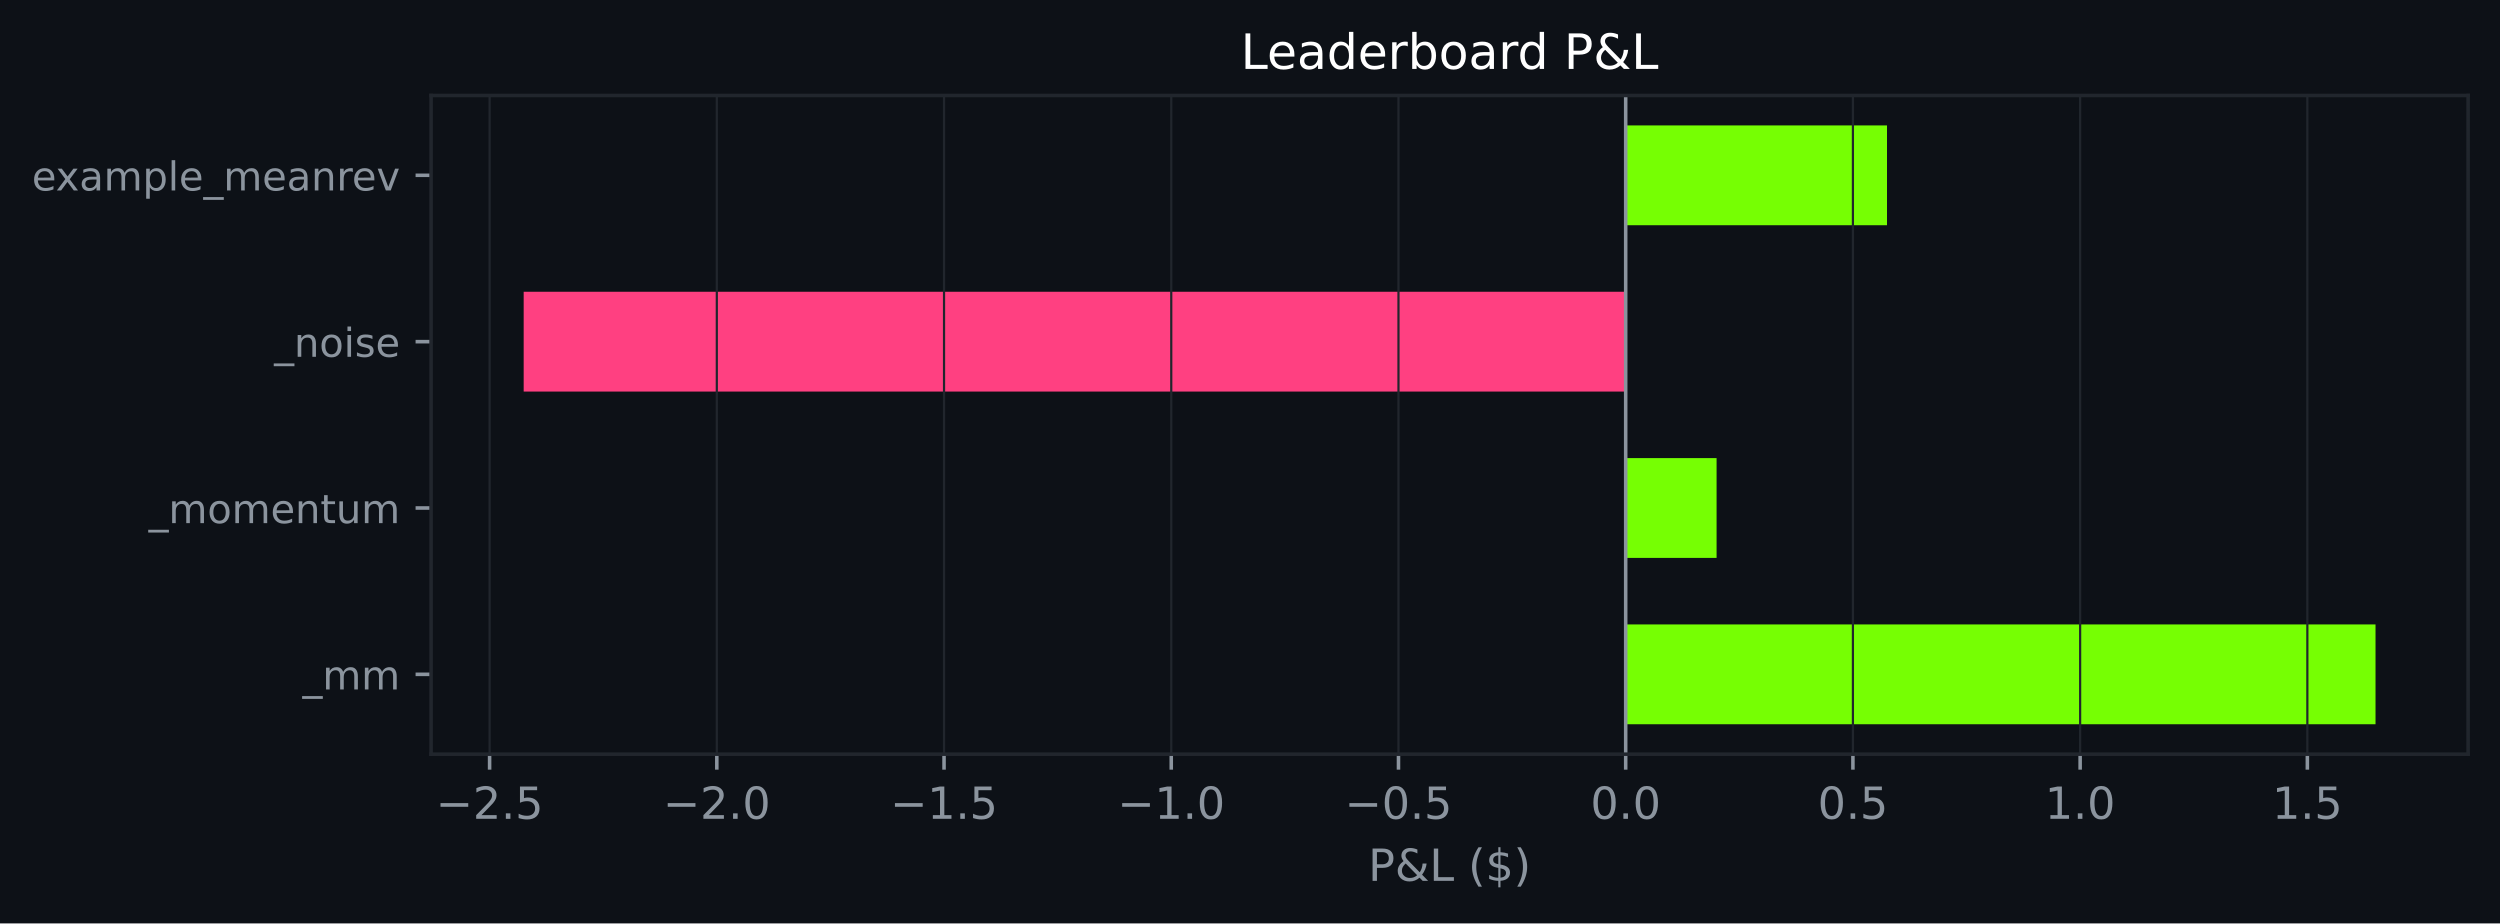
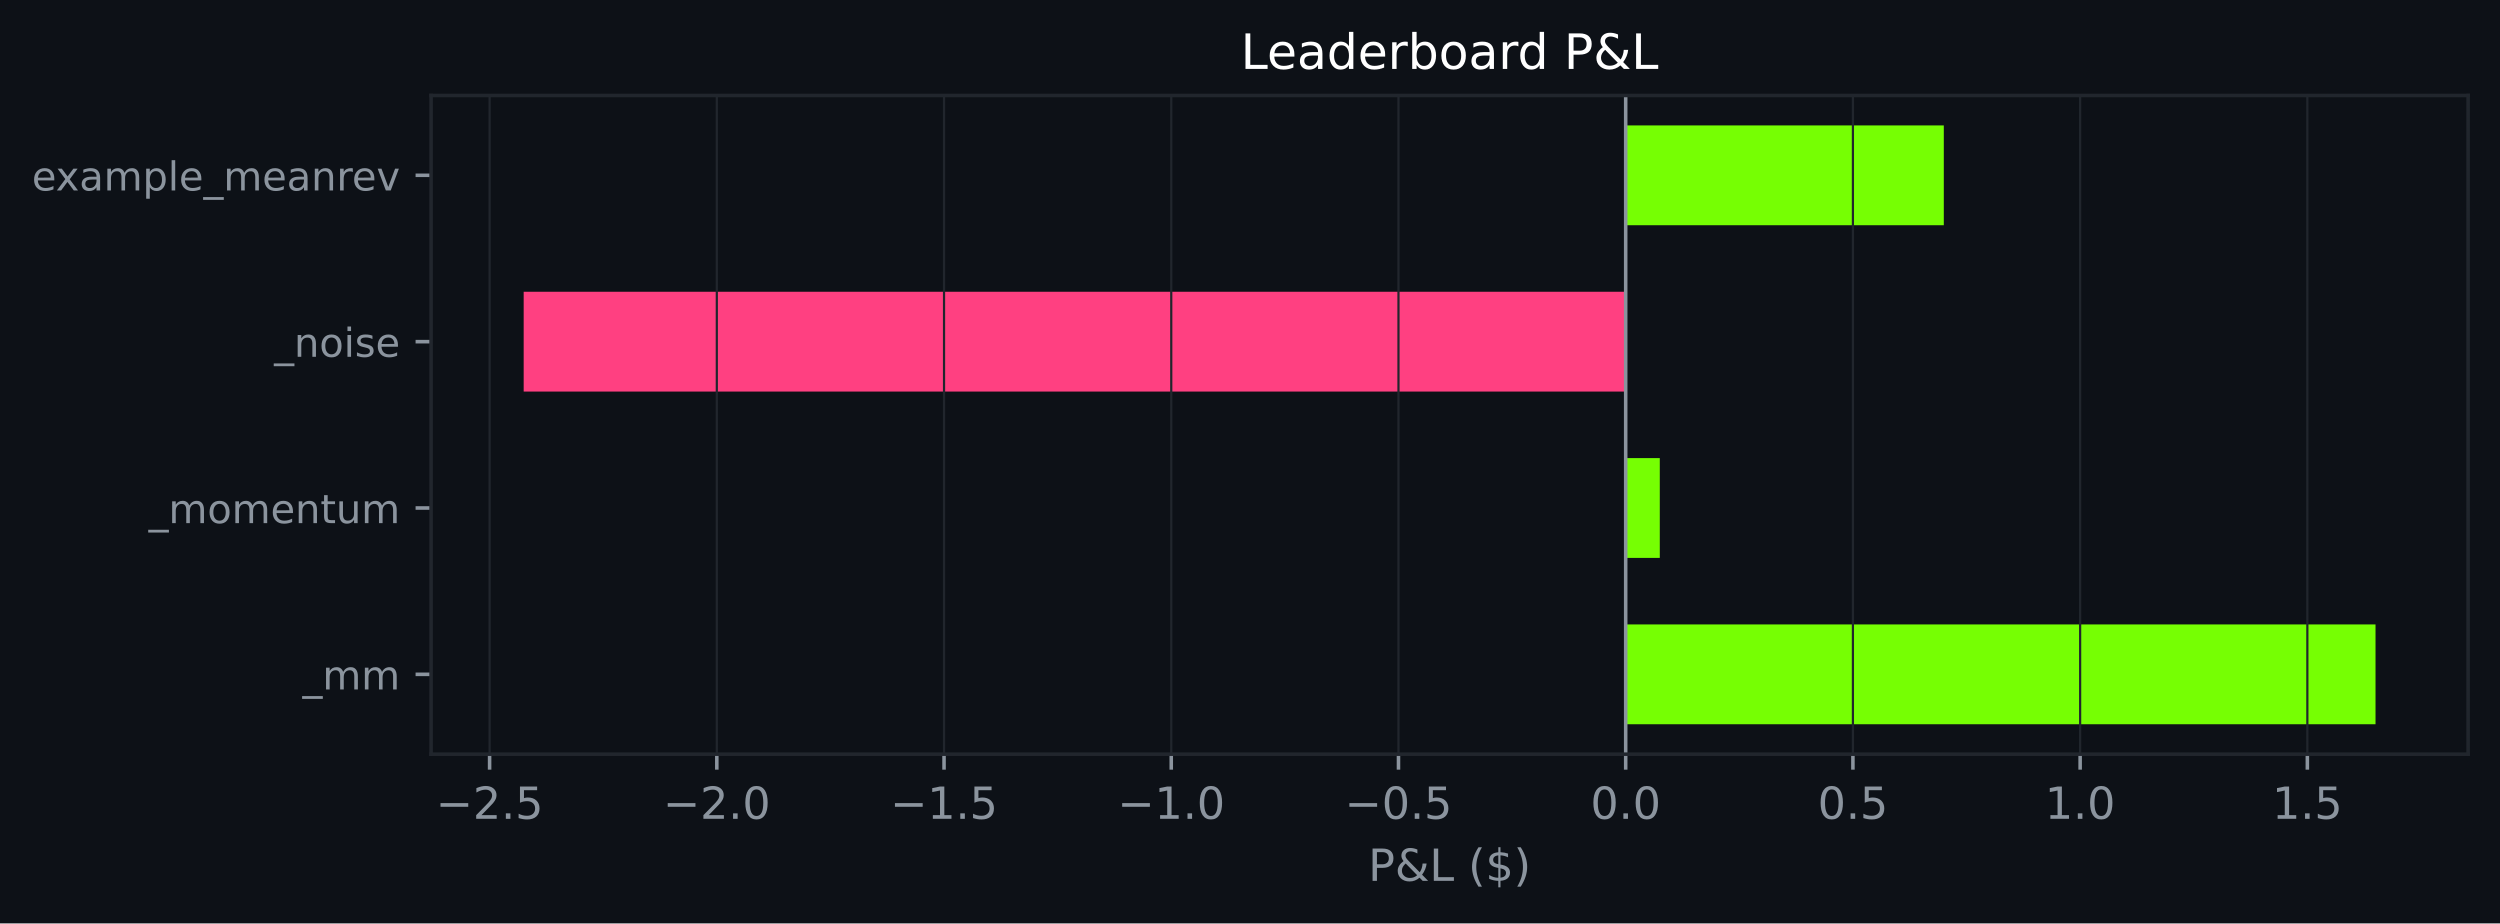
<svg xmlns="http://www.w3.org/2000/svg" xmlns:xlink="http://www.w3.org/1999/xlink" width="564.45pt" height="208.479pt" viewBox="0 0 564.45 208.479" version="1.1">
  <defs>
    <style type="text/css">*{stroke-linejoin: round; stroke-linecap: butt}</style>
  </defs>
  <g id="figure_1">
    <g id="patch_1">
      <path d="M 0 208.479  L 564.45 208.479  L 564.45 0  L 0 0  z " style="fill: #0d1117" />
    </g>
    <g id="axes_1">
      <g id="patch_2">
        <path d="M 97.33 170.279  L 557.25 170.279  L 557.25 21.558  L 97.33 21.558  z " style="fill: #0d1117" />
      </g>
      <g id="patch_3">
-         <path d="M 367.049 163.519  L 536.345 163.519  L 536.345 140.985  L 367.049 140.985  z " clip-path="url(#pa1e72a62b8)" style="fill: #76ff03" />
+         <path d="M 367.049 163.519  L 536.345 163.519  L 536.345 140.985  L 367.049 140.985  z " clip-path="url(#pc7d7d60098)" style="fill: #76ff03" />
      </g>
      <g id="patch_4">
-         <path d="M 367.049 125.963  L 387.57 125.963  L 387.57 103.43  L 367.049 103.43  z " clip-path="url(#pa1e72a62b8)" style="fill: #76ff03" />
+         <path d="M 367.049 125.963  L 374.745 125.963  L 374.745 103.43  L 367.049 103.43  z " clip-path="url(#pc7d7d60098)" style="fill: #76ff03" />
      </g>
      <g id="patch_5">
-         <path d="M 367.049 88.407  L 118.236 88.407  L 118.236 65.874  L 367.049 65.874  z " clip-path="url(#pa1e72a62b8)" style="fill: #ff4081" />
+         <path d="M 367.049 88.407  L 118.236 88.407  L 118.236 65.874  L 367.049 65.874  z " clip-path="url(#pc7d7d60098)" style="fill: #ff4081" />
      </g>
      <g id="patch_6">
-         <path d="M 367.049 50.852  L 426.046 50.852  L 426.046 28.318  L 367.049 28.318  z " clip-path="url(#pa1e72a62b8)" style="fill: #76ff03" />
+         <path d="M 367.049 50.852  L 438.872 50.852  L 438.872 28.318  L 367.049 28.318  z " clip-path="url(#pc7d7d60098)" style="fill: #76ff03" />
      </g>
      <g id="matplotlib.axis_1">
        <g id="xtick_1">
          <g id="line2d_1">
-             <path d="M 110.541 170.279  L 110.541 21.558  " clip-path="url(#pa1e72a62b8)" style="fill: none; stroke: #21262d; stroke-width: 0.5; stroke-linecap: square" />
+             <path d="M 110.541 170.279  L 110.541 21.558  " clip-path="url(#pc7d7d60098)" style="fill: none; stroke: #21262d; stroke-width: 0.5; stroke-linecap: square" />
          </g>
          <g id="line2d_2">
            <defs>
-               <path id="me99348db21" d="M 0 0  L 0 3.5  " style="stroke: #8b949e; stroke-width: 0.8" />
+               <path id="m93b92741b3" d="M 0 0  L 0 3.5  " style="stroke: #8b949e; stroke-width: 0.8" />
            </defs>
            <g>
-               <use xlink:href="#me99348db21" x="110.541" y="170.279" style="fill: #8b949e; stroke: #8b949e; stroke-width: 0.8" />
+               <use xlink:href="#m93b92741b3" x="110.541" y="170.279" style="fill: #8b949e; stroke: #8b949e; stroke-width: 0.8" />
            </g>
          </g>
          <g id="text_1">
            <g style="fill: #8b949e" transform="translate(98.39926 184.8762) scale(0.1 -0.1)">
              <defs>
                <path id="DejaVuSans-c9c" d="M 678 2272  L 4684 2272  L 4684 1741  L 678 1741  L 678 2272  z " transform="scale(0.015625)" />
                <path id="DejaVuSans-15" d="M 1228 531  L 3431 531  L 3431 0  L 469 0  L 469 531  Q 828 903 1448 1529  Q 2069 2156 2228 2338  Q 2531 2678 2651 2914  Q 2772 3150 2772 3378  Q 2772 3750 2511 3984  Q 2250 4219 1831 4219  Q 1534 4219 1204 4116  Q 875 4013 500 3803  L 500 4441  Q 881 4594 1212 4672  Q 1544 4750 1819 4750  Q 2544 4750 2975 4387  Q 3406 4025 3406 3419  Q 3406 3131 3298 2873  Q 3191 2616 2906 2266  Q 2828 2175 2409 1742  Q 1991 1309 1228 531  z " transform="scale(0.015625)" />
                <path id="DejaVuSans-11" d="M 684 794  L 1344 794  L 1344 0  L 684 0  L 684 794  z " transform="scale(0.015625)" />
                <path id="DejaVuSans-18" d="M 691 4666  L 3169 4666  L 3169 4134  L 1269 4134  L 1269 2991  Q 1406 3038 1543 3061  Q 1681 3084 1819 3084  Q 2600 3084 3056 2656  Q 3513 2228 3513 1497  Q 3513 744 3044 326  Q 2575 -91 1722 -91  Q 1428 -91 1123 -41  Q 819 9 494 109  L 494 744  Q 775 591 1075 516  Q 1375 441 1709 441  Q 2250 441 2565 725  Q 2881 1009 2881 1497  Q 2881 1984 2565 2268  Q 2250 2553 1709 2553  Q 1456 2553 1204 2497  Q 953 2441 691 2322  L 691 4666  z " transform="scale(0.015625)" />
              </defs>
              <use xlink:href="#DejaVuSans-c9c" />
              <use xlink:href="#DejaVuSans-15" transform="translate(83.79688 0)" />
              <use xlink:href="#DejaVuSans-11" transform="translate(147.4219 0)" />
              <use xlink:href="#DejaVuSans-18" transform="translate(179.2031 0)" />
            </g>
          </g>
        </g>
        <g id="xtick_2">
          <g id="line2d_3">
-             <path d="M 161.842 170.279  L 161.842 21.558  " clip-path="url(#pa1e72a62b8)" style="fill: none; stroke: #21262d; stroke-width: 0.5; stroke-linecap: square" />
+             <path d="M 161.842 170.279  L 161.842 21.558  " clip-path="url(#pc7d7d60098)" style="fill: none; stroke: #21262d; stroke-width: 0.5; stroke-linecap: square" />
          </g>
          <g id="line2d_4">
            <g>
-               <use xlink:href="#me99348db21" x="161.842" y="170.279" style="fill: #8b949e; stroke: #8b949e; stroke-width: 0.8" />
+               <use xlink:href="#m93b92741b3" x="161.842" y="170.279" style="fill: #8b949e; stroke: #8b949e; stroke-width: 0.8" />
            </g>
          </g>
          <g id="text_2">
            <g style="fill: #8b949e" transform="translate(149.701 184.8762) scale(0.1 -0.1)">
              <defs>
                <path id="DejaVuSans-13" d="M 2034 4250  Q 1547 4250 1301 3770  Q 1056 3291 1056 2328  Q 1056 1369 1301 889  Q 1547 409 2034 409  Q 2525 409 2770 889  Q 3016 1369 3016 2328  Q 3016 3291 2770 3770  Q 2525 4250 2034 4250  z M 2034 4750  Q 2819 4750 3233 4129  Q 3647 3509 3647 2328  Q 3647 1150 3233 529  Q 2819 -91 2034 -91  Q 1250 -91 836 529  Q 422 1150 422 2328  Q 422 3509 836 4129  Q 1250 4750 2034 4750  z " transform="scale(0.015625)" />
              </defs>
              <use xlink:href="#DejaVuSans-c9c" />
              <use xlink:href="#DejaVuSans-15" transform="translate(83.79688 0)" />
              <use xlink:href="#DejaVuSans-11" transform="translate(147.4219 0)" />
              <use xlink:href="#DejaVuSans-13" transform="translate(179.2031 0)" />
            </g>
          </g>
        </g>
        <g id="xtick_3">
          <g id="line2d_5">
-             <path d="M 213.144 170.279  L 213.144 21.558  " clip-path="url(#pa1e72a62b8)" style="fill: none; stroke: #21262d; stroke-width: 0.5; stroke-linecap: square" />
+             <path d="M 213.144 170.279  L 213.144 21.558  " clip-path="url(#pc7d7d60098)" style="fill: none; stroke: #21262d; stroke-width: 0.5; stroke-linecap: square" />
          </g>
          <g id="line2d_6">
            <g>
-               <use xlink:href="#me99348db21" x="213.144" y="170.279" style="fill: #8b949e; stroke: #8b949e; stroke-width: 0.8" />
+               <use xlink:href="#m93b92741b3" x="213.144" y="170.279" style="fill: #8b949e; stroke: #8b949e; stroke-width: 0.8" />
            </g>
          </g>
          <g id="text_3">
            <g style="fill: #8b949e" transform="translate(201.0027 184.8762) scale(0.1 -0.1)">
              <defs>
                <path id="DejaVuSans-14" d="M 794 531  L 1825 531  L 1825 4091  L 703 3866  L 703 4441  L 1819 4666  L 2450 4666  L 2450 531  L 3481 531  L 3481 0  L 794 0  L 794 531  z " transform="scale(0.015625)" />
              </defs>
              <use xlink:href="#DejaVuSans-c9c" />
              <use xlink:href="#DejaVuSans-14" transform="translate(83.79688 0)" />
              <use xlink:href="#DejaVuSans-11" transform="translate(147.4219 0)" />
              <use xlink:href="#DejaVuSans-18" transform="translate(179.2031 0)" />
            </g>
          </g>
        </g>
        <g id="xtick_4">
          <g id="line2d_7">
-             <path d="M 264.446 170.279  L 264.446 21.558  " clip-path="url(#pa1e72a62b8)" style="fill: none; stroke: #21262d; stroke-width: 0.5; stroke-linecap: square" />
+             <path d="M 264.446 170.279  L 264.446 21.558  " clip-path="url(#pc7d7d60098)" style="fill: none; stroke: #21262d; stroke-width: 0.5; stroke-linecap: square" />
          </g>
          <g id="line2d_8">
            <g>
-               <use xlink:href="#me99348db21" x="264.446" y="170.279" style="fill: #8b949e; stroke: #8b949e; stroke-width: 0.8" />
+               <use xlink:href="#m93b92741b3" x="264.446" y="170.279" style="fill: #8b949e; stroke: #8b949e; stroke-width: 0.8" />
            </g>
          </g>
          <g id="text_4">
            <g style="fill: #8b949e" transform="translate(252.3044 184.8762) scale(0.1 -0.1)">
              <use xlink:href="#DejaVuSans-c9c" />
              <use xlink:href="#DejaVuSans-14" transform="translate(83.79688 0)" />
              <use xlink:href="#DejaVuSans-11" transform="translate(147.4219 0)" />
              <use xlink:href="#DejaVuSans-13" transform="translate(179.2031 0)" />
            </g>
          </g>
        </g>
        <g id="xtick_5">
          <g id="line2d_9">
-             <path d="M 315.748 170.279  L 315.748 21.558  " clip-path="url(#pa1e72a62b8)" style="fill: none; stroke: #21262d; stroke-width: 0.5; stroke-linecap: square" />
+             <path d="M 315.748 170.279  L 315.748 21.558  " clip-path="url(#pc7d7d60098)" style="fill: none; stroke: #21262d; stroke-width: 0.5; stroke-linecap: square" />
          </g>
          <g id="line2d_10">
            <g>
-               <use xlink:href="#me99348db21" x="315.748" y="170.279" style="fill: #8b949e; stroke: #8b949e; stroke-width: 0.8" />
+               <use xlink:href="#m93b92741b3" x="315.748" y="170.279" style="fill: #8b949e; stroke: #8b949e; stroke-width: 0.8" />
            </g>
          </g>
          <g id="text_5">
            <g style="fill: #8b949e" transform="translate(303.6062 184.8762) scale(0.1 -0.1)">
              <use xlink:href="#DejaVuSans-c9c" />
              <use xlink:href="#DejaVuSans-13" transform="translate(83.79688 0)" />
              <use xlink:href="#DejaVuSans-11" transform="translate(147.4219 0)" />
              <use xlink:href="#DejaVuSans-18" transform="translate(179.2031 0)" />
            </g>
          </g>
        </g>
        <g id="xtick_6">
          <g id="line2d_11">
-             <path d="M 367.049 170.279  L 367.049 21.558  " clip-path="url(#pa1e72a62b8)" style="fill: none; stroke: #21262d; stroke-width: 0.5; stroke-linecap: square" />
+             <path d="M 367.049 170.279  L 367.049 21.558  " clip-path="url(#pc7d7d60098)" style="fill: none; stroke: #21262d; stroke-width: 0.5; stroke-linecap: square" />
          </g>
          <g id="line2d_12">
            <g>
-               <use xlink:href="#me99348db21" x="367.049" y="170.279" style="fill: #8b949e; stroke: #8b949e; stroke-width: 0.8" />
+               <use xlink:href="#m93b92741b3" x="367.049" y="170.279" style="fill: #8b949e; stroke: #8b949e; stroke-width: 0.8" />
            </g>
          </g>
          <g id="text_6">
            <g style="fill: #8b949e" transform="translate(359.0977 184.8762) scale(0.1 -0.1)">
              <use xlink:href="#DejaVuSans-13" />
              <use xlink:href="#DejaVuSans-11" transform="translate(63.625 0)" />
              <use xlink:href="#DejaVuSans-13" transform="translate(95.40625 0)" />
            </g>
          </g>
        </g>
        <g id="xtick_7">
          <g id="line2d_13">
-             <path d="M 418.351 170.279  L 418.351 21.558  " clip-path="url(#pa1e72a62b8)" style="fill: none; stroke: #21262d; stroke-width: 0.5; stroke-linecap: square" />
+             <path d="M 418.351 170.279  L 418.351 21.558  " clip-path="url(#pc7d7d60098)" style="fill: none; stroke: #21262d; stroke-width: 0.5; stroke-linecap: square" />
          </g>
          <g id="line2d_14">
            <g>
-               <use xlink:href="#me99348db21" x="418.351" y="170.279" style="fill: #8b949e; stroke: #8b949e; stroke-width: 0.8" />
+               <use xlink:href="#m93b92741b3" x="418.351" y="170.279" style="fill: #8b949e; stroke: #8b949e; stroke-width: 0.8" />
            </g>
          </g>
          <g id="text_7">
            <g style="fill: #8b949e" transform="translate(410.3995 184.8762) scale(0.1 -0.1)">
              <use xlink:href="#DejaVuSans-13" />
              <use xlink:href="#DejaVuSans-11" transform="translate(63.625 0)" />
              <use xlink:href="#DejaVuSans-18" transform="translate(95.40625 0)" />
            </g>
          </g>
        </g>
        <g id="xtick_8">
          <g id="line2d_15">
-             <path d="M 469.653 170.279  L 469.653 21.558  " clip-path="url(#pa1e72a62b8)" style="fill: none; stroke: #21262d; stroke-width: 0.5; stroke-linecap: square" />
+             <path d="M 469.653 170.279  L 469.653 21.558  " clip-path="url(#pc7d7d60098)" style="fill: none; stroke: #21262d; stroke-width: 0.5; stroke-linecap: square" />
          </g>
          <g id="line2d_16">
            <g>
-               <use xlink:href="#me99348db21" x="469.653" y="170.279" style="fill: #8b949e; stroke: #8b949e; stroke-width: 0.8" />
+               <use xlink:href="#m93b92741b3" x="469.653" y="170.279" style="fill: #8b949e; stroke: #8b949e; stroke-width: 0.8" />
            </g>
          </g>
          <g id="text_8">
            <g style="fill: #8b949e" transform="translate(461.7012 184.8762) scale(0.1 -0.1)">
              <use xlink:href="#DejaVuSans-14" />
              <use xlink:href="#DejaVuSans-11" transform="translate(63.625 0)" />
              <use xlink:href="#DejaVuSans-13" transform="translate(95.40625 0)" />
            </g>
          </g>
        </g>
        <g id="xtick_9">
          <g id="line2d_17">
-             <path d="M 520.954 170.279  L 520.954 21.558  " clip-path="url(#pa1e72a62b8)" style="fill: none; stroke: #21262d; stroke-width: 0.5; stroke-linecap: square" />
+             <path d="M 520.954 170.279  L 520.954 21.558  " clip-path="url(#pc7d7d60098)" style="fill: none; stroke: #21262d; stroke-width: 0.5; stroke-linecap: square" />
          </g>
          <g id="line2d_18">
            <g>
-               <use xlink:href="#me99348db21" x="520.954" y="170.279" style="fill: #8b949e; stroke: #8b949e; stroke-width: 0.8" />
+               <use xlink:href="#m93b92741b3" x="520.954" y="170.279" style="fill: #8b949e; stroke: #8b949e; stroke-width: 0.8" />
            </g>
          </g>
          <g id="text_9">
            <g style="fill: #8b949e" transform="translate(513.0029 184.8762) scale(0.1 -0.1)">
              <use xlink:href="#DejaVuSans-14" />
              <use xlink:href="#DejaVuSans-11" transform="translate(63.625 0)" />
              <use xlink:href="#DejaVuSans-18" transform="translate(95.40625 0)" />
            </g>
          </g>
        </g>
        <g id="text_10">
          <g style="fill: #8b949e" transform="translate(308.9186 198.877) scale(0.1 -0.1)">
            <defs>
              <path id="DejaVuSans-33" d="M 1259 4147  L 1259 2394  L 2053 2394  Q 2494 2394 2734 2622  Q 2975 2850 2975 3272  Q 2975 3691 2734 3919  Q 2494 4147 2053 4147  L 1259 4147  z M 628 4666  L 2053 4666  Q 2838 4666 3239 4311  Q 3641 3956 3641 3272  Q 3641 2581 3239 2228  Q 2838 1875 2053 1875  L 1259 1875  L 1259 0  L 628 0  L 628 4666  z " transform="scale(0.015625)" />
              <path id="DejaVuSans-9" d="M 1556 2509  Q 1272 2256 1139 2004  Q 1006 1753 1006 1478  Q 1006 1022 1337 719  Q 1669 416 2169 416  Q 2466 416 2725 514  Q 2984 613 3213 813  L 1556 2509  z M 1997 2859  L 3584 1234  Q 3769 1513 3872 1830  Q 3975 2147 3994 2503  L 4575 2503  Q 4538 2091 4375 1687  Q 4213 1284 3922 891  L 4794 0  L 4006 0  L 3559 459  Q 3234 181 2878 45  Q 2522 -91 2113 -91  Q 1359 -91 881 339  Q 403 769 403 1441  Q 403 1841 612 2192  Q 822 2544 1241 2853  Q 1091 3050 1012 3245  Q 934 3441 934 3628  Q 934 4134 1281 4442  Q 1628 4750 2203 4750  Q 2463 4750 2720 4694  Q 2978 4638 3244 4525  L 3244 3956  Q 2972 4103 2725 4179  Q 2478 4256 2266 4256  Q 1938 4256 1733 4082  Q 1528 3909 1528 3634  Q 1528 3475 1620 3314  Q 1713 3153 1997 2859  z " transform="scale(0.015625)" />
              <path id="DejaVuSans-2f" d="M 628 4666  L 1259 4666  L 1259 531  L 3531 531  L 3531 0  L 628 0  L 628 4666  z " transform="scale(0.015625)" />
              <path id="DejaVuSans-3" transform="scale(0.015625)" />
              <path id="DejaVuSans-b" d="M 1984 4856  Q 1566 4138 1362 3434  Q 1159 2731 1159 2009  Q 1159 1288 1364 580  Q 1569 -128 1984 -844  L 1484 -844  Q 1016 -109 783 600  Q 550 1309 550 2009  Q 550 2706 781 3412  Q 1013 4119 1484 4856  L 1984 4856  z " transform="scale(0.015625)" />
              <path id="DejaVuSans-7" d="M 2163 -941  L 1850 -941  L 1847 0  Q 1519 6 1191 76  Q 863 147 531 288  L 531 850  Q 850 650 1176 548  Q 1503 447 1850 444  L 1850 1869  Q 1159 1981 845 2250  Q 531 2519 531 2988  Q 531 3497 872 3790  Q 1213 4084 1850 4128  L 1850 4863  L 2163 4863  L 2163 4138  Q 2453 4125 2725 4076  Q 2997 4028 3256 3944  L 3256 3397  Q 2997 3528 2723 3600  Q 2450 3672 2163 3684  L 2163 2350  Q 2872 2241 3206 1959  Q 3541 1678 3541 1191  Q 3541 663 3186 358  Q 2831 53 2163 6  L 2163 -941  z M 1850 2406  L 1850 3688  Q 1488 3647 1297 3481  Q 1106 3316 1106 3041  Q 1106 2772 1282 2622  Q 1459 2472 1850 2406  z M 2163 1806  L 2163 453  Q 2559 506 2761 678  Q 2963 850 2963 1131  Q 2963 1406 2770 1568  Q 2578 1731 2163 1806  z " transform="scale(0.015625)" />
              <path id="DejaVuSans-c" d="M 513 4856  L 1013 4856  Q 1481 4119 1714 3412  Q 1947 2706 1947 2009  Q 1947 1309 1714 600  Q 1481 -109 1013 -844  L 513 -844  Q 928 -128 1133 580  Q 1338 1288 1338 2009  Q 1338 2731 1133 3434  Q 928 4138 513 4856  z " transform="scale(0.015625)" />
            </defs>
            <use xlink:href="#DejaVuSans-33" />
            <use xlink:href="#DejaVuSans-9" transform="translate(60.29688 0)" />
            <use xlink:href="#DejaVuSans-2f" transform="translate(138.2812 0)" />
            <use xlink:href="#DejaVuSans-3" transform="translate(194 0)" />
            <use xlink:href="#DejaVuSans-b" transform="translate(225.7812 0)" />
            <use xlink:href="#DejaVuSans-7" transform="translate(264.7969 0)" />
            <use xlink:href="#DejaVuSans-c" transform="translate(328.4219 0)" />
          </g>
        </g>
      </g>
      <g id="matplotlib.axis_2">
        <g id="ytick_1">
          <g id="line2d_19">
            <defs>
-               <path id="m3fe5984e6c" d="M 0 0  L -3.5 0  " style="stroke: #8b949e; stroke-width: 0.8" />
+               <path id="mc56341171b" d="M 0 0  L -3.5 0  " style="stroke: #8b949e; stroke-width: 0.8" />
            </defs>
            <g>
-               <use xlink:href="#m3fe5984e6c" x="97.33" y="152.252" style="fill: #8b949e; stroke: #8b949e; stroke-width: 0.8" />
+               <use xlink:href="#mc56341171b" x="97.33" y="152.252" style="fill: #8b949e; stroke: #8b949e; stroke-width: 0.8" />
            </g>
          </g>
          <g id="text_11">
            <g style="fill: #8b949e" transform="translate(68.29734 155.6708) scale(0.09 -0.09)">
              <defs>
                <path id="DejaVuSans-42" d="M 3263 -1063  L 3263 -1509  L -63 -1509  L -63 -1063  L 3263 -1063  z " transform="scale(0.015625)" />
                <path id="DejaVuSans-50" d="M 3328 2828  Q 3544 3216 3844 3400  Q 4144 3584 4550 3584  Q 5097 3584 5394 3201  Q 5691 2819 5691 2113  L 5691 0  L 5113 0  L 5113 2094  Q 5113 2597 4934 2840  Q 4756 3084 4391 3084  Q 3944 3084 3684 2787  Q 3425 2491 3425 1978  L 3425 0  L 2847 0  L 2847 2094  Q 2847 2600 2669 2842  Q 2491 3084 2119 3084  Q 1678 3084 1418 2786  Q 1159 2488 1159 1978  L 1159 0  L 581 0  L 581 3500  L 1159 3500  L 1159 2956  Q 1356 3278 1631 3431  Q 1906 3584 2284 3584  Q 2666 3584 2933 3390  Q 3200 3197 3328 2828  z " transform="scale(0.015625)" />
              </defs>
              <use xlink:href="#DejaVuSans-42" />
              <use xlink:href="#DejaVuSans-50" transform="translate(50 0)" />
              <use xlink:href="#DejaVuSans-50" transform="translate(147.4062 0)" />
            </g>
          </g>
        </g>
        <g id="ytick_2">
          <g id="line2d_20">
            <g>
-               <use xlink:href="#m3fe5984e6c" x="97.33" y="114.696" style="fill: #8b949e; stroke: #8b949e; stroke-width: 0.8" />
+               <use xlink:href="#mc56341171b" x="97.33" y="114.696" style="fill: #8b949e; stroke: #8b949e; stroke-width: 0.8" />
            </g>
          </g>
          <g id="text_12">
            <g style="fill: #8b949e" transform="translate(33.55031 118.1152) scale(0.09 -0.09)">
              <defs>
                <path id="DejaVuSans-52" d="M 1959 3097  Q 1497 3097 1228 2736  Q 959 2375 959 1747  Q 959 1119 1226 758  Q 1494 397 1959 397  Q 2419 397 2687 759  Q 2956 1122 2956 1747  Q 2956 2369 2687 2733  Q 2419 3097 1959 3097  z M 1959 3584  Q 2709 3584 3137 3096  Q 3566 2609 3566 1747  Q 3566 888 3137 398  Q 2709 -91 1959 -91  Q 1206 -91 779 398  Q 353 888 353 1747  Q 353 2609 779 3096  Q 1206 3584 1959 3584  z " transform="scale(0.015625)" />
                <path id="DejaVuSans-48" d="M 3597 1894  L 3597 1613  L 953 1613  Q 991 1019 1311 708  Q 1631 397 2203 397  Q 2534 397 2845 478  Q 3156 559 3463 722  L 3463 178  Q 3153 47 2828 -22  Q 2503 -91 2169 -91  Q 1331 -91 842 396  Q 353 884 353 1716  Q 353 2575 817 3079  Q 1281 3584 2069 3584  Q 2775 3584 3186 3129  Q 3597 2675 3597 1894  z M 3022 2063  Q 3016 2534 2758 2815  Q 2500 3097 2075 3097  Q 1594 3097 1305 2825  Q 1016 2553 972 2059  L 3022 2063  z " transform="scale(0.015625)" />
                <path id="DejaVuSans-51" d="M 3513 2113  L 3513 0  L 2938 0  L 2938 2094  Q 2938 2591 2744 2837  Q 2550 3084 2163 3084  Q 1697 3084 1428 2787  Q 1159 2491 1159 1978  L 1159 0  L 581 0  L 581 3500  L 1159 3500  L 1159 2956  Q 1366 3272 1645 3428  Q 1925 3584 2291 3584  Q 2894 3584 3203 3211  Q 3513 2838 3513 2113  z " transform="scale(0.015625)" />
                <path id="DejaVuSans-57" d="M 1172 4494  L 1172 3500  L 2356 3500  L 2356 3053  L 1172 3053  L 1172 1153  Q 1172 725 1289 603  Q 1406 481 1766 481  L 2356 481  L 2356 0  L 1766 0  Q 1100 0 847 248  Q 594 497 594 1153  L 594 3053  L 172 3053  L 172 3500  L 594 3500  L 594 4494  L 1172 4494  z " transform="scale(0.015625)" />
                <path id="DejaVuSans-58" d="M 544 1381  L 544 3500  L 1119 3500  L 1119 1403  Q 1119 906 1312 657  Q 1506 409 1894 409  Q 2359 409 2629 706  Q 2900 1003 2900 1516  L 2900 3500  L 3475 3500  L 3475 0  L 2900 0  L 2900 538  Q 2691 219 2414 64  Q 2138 -91 1772 -91  Q 1169 -91 856 284  Q 544 659 544 1381  z M 1991 3584  L 1991 3584  z " transform="scale(0.015625)" />
              </defs>
              <use xlink:href="#DejaVuSans-42" />
              <use xlink:href="#DejaVuSans-50" transform="translate(50 0)" />
              <use xlink:href="#DejaVuSans-52" transform="translate(147.4062 0)" />
              <use xlink:href="#DejaVuSans-50" transform="translate(208.5938 0)" />
              <use xlink:href="#DejaVuSans-48" transform="translate(306 0)" />
              <use xlink:href="#DejaVuSans-51" transform="translate(367.5312 0)" />
              <use xlink:href="#DejaVuSans-57" transform="translate(430.9062 0)" />
              <use xlink:href="#DejaVuSans-58" transform="translate(470.1094 0)" />
              <use xlink:href="#DejaVuSans-50" transform="translate(533.4844 0)" />
            </g>
          </g>
        </g>
        <g id="ytick_3">
          <g id="line2d_21">
            <g>
-               <use xlink:href="#m3fe5984e6c" x="97.33" y="77.141" style="fill: #8b949e; stroke: #8b949e; stroke-width: 0.8" />
+               <use xlink:href="#mc56341171b" x="97.33" y="77.141" style="fill: #8b949e; stroke: #8b949e; stroke-width: 0.8" />
            </g>
          </g>
          <g id="text_13">
            <g style="fill: #8b949e" transform="translate(61.89328 80.55989) scale(0.09 -0.09)">
              <defs>
                <path id="DejaVuSans-4c" d="M 603 3500  L 1178 3500  L 1178 0  L 603 0  L 603 3500  z M 603 4863  L 1178 4863  L 1178 4134  L 603 4134  L 603 4863  z " transform="scale(0.015625)" />
                <path id="DejaVuSans-56" d="M 2834 3397  L 2834 2853  Q 2591 2978 2328 3040  Q 2066 3103 1784 3103  Q 1356 3103 1142 2972  Q 928 2841 928 2578  Q 928 2378 1081 2264  Q 1234 2150 1697 2047  L 1894 2003  Q 2506 1872 2764 1633  Q 3022 1394 3022 966  Q 3022 478 2636 193  Q 2250 -91 1575 -91  Q 1294 -91 989 -36  Q 684 19 347 128  L 347 722  Q 666 556 975 473  Q 1284 391 1588 391  Q 1994 391 2212 530  Q 2431 669 2431 922  Q 2431 1156 2273 1281  Q 2116 1406 1581 1522  L 1381 1569  Q 847 1681 609 1914  Q 372 2147 372 2553  Q 372 3047 722 3315  Q 1072 3584 1716 3584  Q 2034 3584 2315 3537  Q 2597 3491 2834 3397  z " transform="scale(0.015625)" />
              </defs>
              <use xlink:href="#DejaVuSans-42" />
              <use xlink:href="#DejaVuSans-51" transform="translate(50 0)" />
              <use xlink:href="#DejaVuSans-52" transform="translate(113.375 0)" />
              <use xlink:href="#DejaVuSans-4c" transform="translate(174.5625 0)" />
              <use xlink:href="#DejaVuSans-56" transform="translate(202.3438 0)" />
              <use xlink:href="#DejaVuSans-48" transform="translate(254.4375 0)" />
            </g>
          </g>
        </g>
        <g id="ytick_4">
          <g id="line2d_22">
            <g>
-               <use xlink:href="#m3fe5984e6c" x="97.33" y="39.585" style="fill: #8b949e; stroke: #8b949e; stroke-width: 0.8" />
+               <use xlink:href="#mc56341171b" x="97.33" y="39.585" style="fill: #8b949e; stroke: #8b949e; stroke-width: 0.8" />
            </g>
          </g>
          <g id="text_14">
            <g style="fill: #8b949e" transform="translate(7.2 43.00427) scale(0.09 -0.09)">
              <defs>
                <path id="DejaVuSans-5b" d="M 3513 3500  L 2247 1797  L 3578 0  L 2900 0  L 1881 1375  L 863 0  L 184 0  L 1544 1831  L 300 3500  L 978 3500  L 1906 2253  L 2834 3500  L 3513 3500  z " transform="scale(0.015625)" />
                <path id="DejaVuSans-44" d="M 2194 1759  Q 1497 1759 1228 1600  Q 959 1441 959 1056  Q 959 750 1161 570  Q 1363 391 1709 391  Q 2188 391 2477 730  Q 2766 1069 2766 1631  L 2766 1759  L 2194 1759  z M 3341 1997  L 3341 0  L 2766 0  L 2766 531  Q 2569 213 2275 61  Q 1981 -91 1556 -91  Q 1019 -91 701 211  Q 384 513 384 1019  Q 384 1609 779 1909  Q 1175 2209 1959 2209  L 2766 2209  L 2766 2266  Q 2766 2663 2505 2880  Q 2244 3097 1772 3097  Q 1472 3097 1187 3025  Q 903 2953 641 2809  L 641 3341  Q 956 3463 1253 3523  Q 1550 3584 1831 3584  Q 2591 3584 2966 3190  Q 3341 2797 3341 1997  z " transform="scale(0.015625)" />
                <path id="DejaVuSans-53" d="M 1159 525  L 1159 -1331  L 581 -1331  L 581 3500  L 1159 3500  L 1159 2969  Q 1341 3281 1617 3432  Q 1894 3584 2278 3584  Q 2916 3584 3314 3078  Q 3713 2572 3713 1747  Q 3713 922 3314 415  Q 2916 -91 2278 -91  Q 1894 -91 1617 61  Q 1341 213 1159 525  z M 3116 1747  Q 3116 2381 2855 2742  Q 2594 3103 2138 3103  Q 1681 3103 1420 2742  Q 1159 2381 1159 1747  Q 1159 1113 1420 752  Q 1681 391 2138 391  Q 2594 391 2855 752  Q 3116 1113 3116 1747  z " transform="scale(0.015625)" />
                <path id="DejaVuSans-4f" d="M 603 4863  L 1178 4863  L 1178 0  L 603 0  L 603 4863  z " transform="scale(0.015625)" />
                <path id="DejaVuSans-55" d="M 2631 2963  Q 2534 3019 2420 3045  Q 2306 3072 2169 3072  Q 1681 3072 1420 2755  Q 1159 2438 1159 1844  L 1159 0  L 581 0  L 581 3500  L 1159 3500  L 1159 2956  Q 1341 3275 1631 3429  Q 1922 3584 2338 3584  Q 2397 3584 2469 3576  Q 2541 3569 2628 3553  L 2631 2963  z " transform="scale(0.015625)" />
                <path id="DejaVuSans-59" d="M 191 3500  L 800 3500  L 1894 563  L 2988 3500  L 3597 3500  L 2284 0  L 1503 0  L 191 3500  z " transform="scale(0.015625)" />
              </defs>
              <use xlink:href="#DejaVuSans-48" />
              <use xlink:href="#DejaVuSans-5b" transform="translate(59.78125 0)" />
              <use xlink:href="#DejaVuSans-44" transform="translate(118.9688 0)" />
              <use xlink:href="#DejaVuSans-50" transform="translate(180.25 0)" />
              <use xlink:href="#DejaVuSans-53" transform="translate(277.6562 0)" />
              <use xlink:href="#DejaVuSans-4f" transform="translate(341.1406 0)" />
              <use xlink:href="#DejaVuSans-48" transform="translate(368.9219 0)" />
              <use xlink:href="#DejaVuSans-42" transform="translate(430.4531 0)" />
              <use xlink:href="#DejaVuSans-50" transform="translate(480.4531 0)" />
              <use xlink:href="#DejaVuSans-48" transform="translate(577.8594 0)" />
              <use xlink:href="#DejaVuSans-44" transform="translate(639.3906 0)" />
              <use xlink:href="#DejaVuSans-51" transform="translate(700.6719 0)" />
              <use xlink:href="#DejaVuSans-55" transform="translate(764.0469 0)" />
              <use xlink:href="#DejaVuSans-48" transform="translate(802.9531 0)" />
              <use xlink:href="#DejaVuSans-59" transform="translate(864.4844 0)" />
            </g>
          </g>
        </g>
      </g>
      <g id="line2d_23">
-         <path d="M 367.049 170.279  L 367.049 21.558  " clip-path="url(#pa1e72a62b8)" style="fill: none; stroke: #8b949e; stroke-width: 0.8; stroke-linecap: square" />
+         <path d="M 367.049 170.279  L 367.049 21.558  " clip-path="url(#pc7d7d60098)" style="fill: none; stroke: #8b949e; stroke-width: 0.8; stroke-linecap: square" />
      </g>
      <g id="patch_7">
        <path d="M 97.33 170.279  L 97.33 21.558  " style="fill: none; stroke: #21262d; stroke-width: 0.8; stroke-linejoin: miter; stroke-linecap: square" />
      </g>
      <g id="patch_8">
        <path d="M 557.25 170.279  L 557.25 21.558  " style="fill: none; stroke: #21262d; stroke-width: 0.8; stroke-linejoin: miter; stroke-linecap: square" />
      </g>
      <g id="patch_9">
        <path d="M 97.33 170.279  L 557.25 170.279  " style="fill: none; stroke: #21262d; stroke-width: 0.8; stroke-linejoin: miter; stroke-linecap: square" />
      </g>
      <g id="patch_10">
        <path d="M 97.33 21.558  L 557.25 21.558  " style="fill: none; stroke: #21262d; stroke-width: 0.8; stroke-linejoin: miter; stroke-linecap: square" />
      </g>
      <g id="text_15">
        <g style="fill: #ffffff" transform="translate(280.1288 15.55828) scale(0.11 -0.11)">
          <defs>
            <path id="DejaVuSans-47" d="M 2906 2969  L 2906 4863  L 3481 4863  L 3481 0  L 2906 0  L 2906 525  Q 2725 213 2448 61  Q 2172 -91 1784 -91  Q 1150 -91 751 415  Q 353 922 353 1747  Q 353 2572 751 3078  Q 1150 3584 1784 3584  Q 2172 3584 2448 3432  Q 2725 3281 2906 2969  z M 947 1747  Q 947 1113 1208 752  Q 1469 391 1925 391  Q 2381 391 2643 752  Q 2906 1113 2906 1747  Q 2906 2381 2643 2742  Q 2381 3103 1925 3103  Q 1469 3103 1208 2742  Q 947 2381 947 1747  z " transform="scale(0.015625)" />
            <path id="DejaVuSans-45" d="M 3116 1747  Q 3116 2381 2855 2742  Q 2594 3103 2138 3103  Q 1681 3103 1420 2742  Q 1159 2381 1159 1747  Q 1159 1113 1420 752  Q 1681 391 2138 391  Q 2594 391 2855 752  Q 3116 1113 3116 1747  z M 1159 2969  Q 1341 3281 1617 3432  Q 1894 3584 2278 3584  Q 2916 3584 3314 3078  Q 3713 2572 3713 1747  Q 3713 922 3314 415  Q 2916 -91 2278 -91  Q 1894 -91 1617 61  Q 1341 213 1159 525  L 1159 0  L 581 0  L 581 4863  L 1159 4863  L 1159 2969  z " transform="scale(0.015625)" />
          </defs>
          <use xlink:href="#DejaVuSans-2f" />
          <use xlink:href="#DejaVuSans-48" transform="translate(53.96875 0)" />
          <use xlink:href="#DejaVuSans-44" transform="translate(115.5 0)" />
          <use xlink:href="#DejaVuSans-47" transform="translate(176.7812 0)" />
          <use xlink:href="#DejaVuSans-48" transform="translate(240.2656 0)" />
          <use xlink:href="#DejaVuSans-55" transform="translate(301.7969 0)" />
          <use xlink:href="#DejaVuSans-45" transform="translate(342.9062 0)" />
          <use xlink:href="#DejaVuSans-52" transform="translate(406.3906 0)" />
          <use xlink:href="#DejaVuSans-44" transform="translate(467.5781 0)" />
          <use xlink:href="#DejaVuSans-55" transform="translate(528.8594 0)" />
          <use xlink:href="#DejaVuSans-47" transform="translate(568.2188 0)" />
          <use xlink:href="#DejaVuSans-3" transform="translate(631.7031 0)" />
          <use xlink:href="#DejaVuSans-33" transform="translate(663.4844 0)" />
          <use xlink:href="#DejaVuSans-9" transform="translate(723.7812 0)" />
          <use xlink:href="#DejaVuSans-2f" transform="translate(801.7656 0)" />
        </g>
      </g>
    </g>
  </g>
  <defs>
-     <clipPath id="pa1e72a62b8">
+     <clipPath id="pc7d7d60098">
      <rect x="97.33" y="21.558" width="459.92" height="148.72" />
    </clipPath>
  </defs>
</svg>
